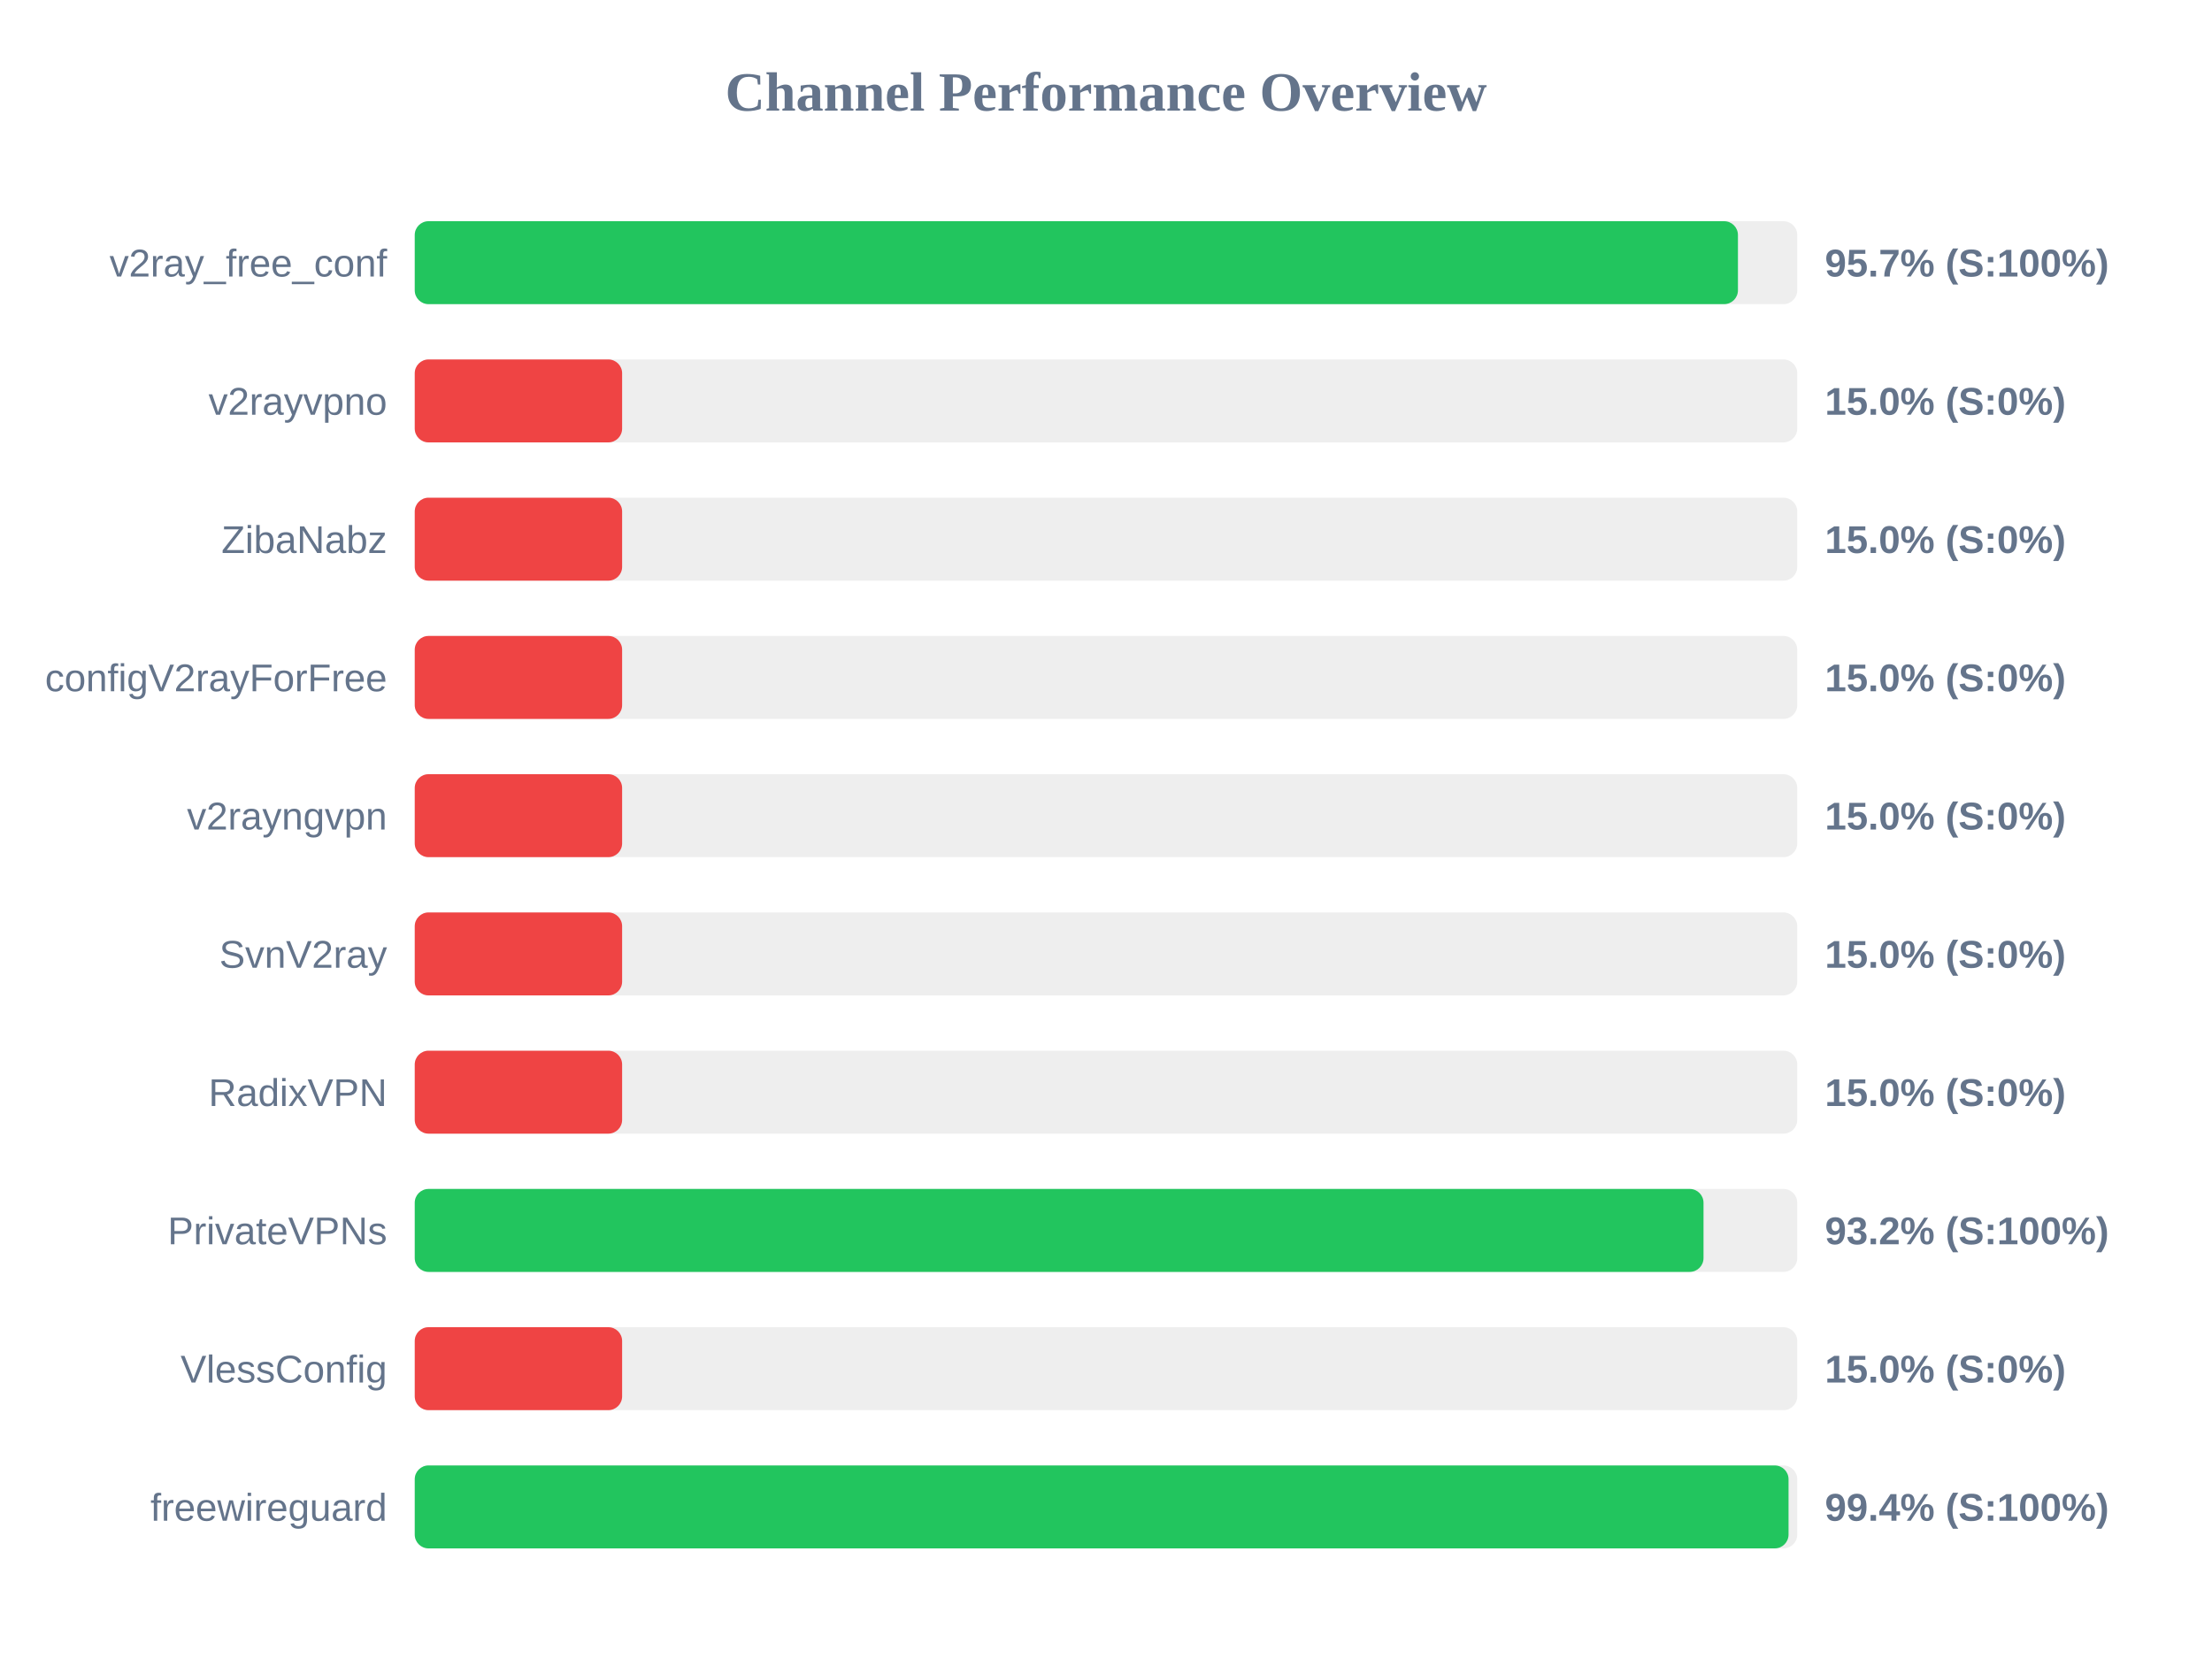
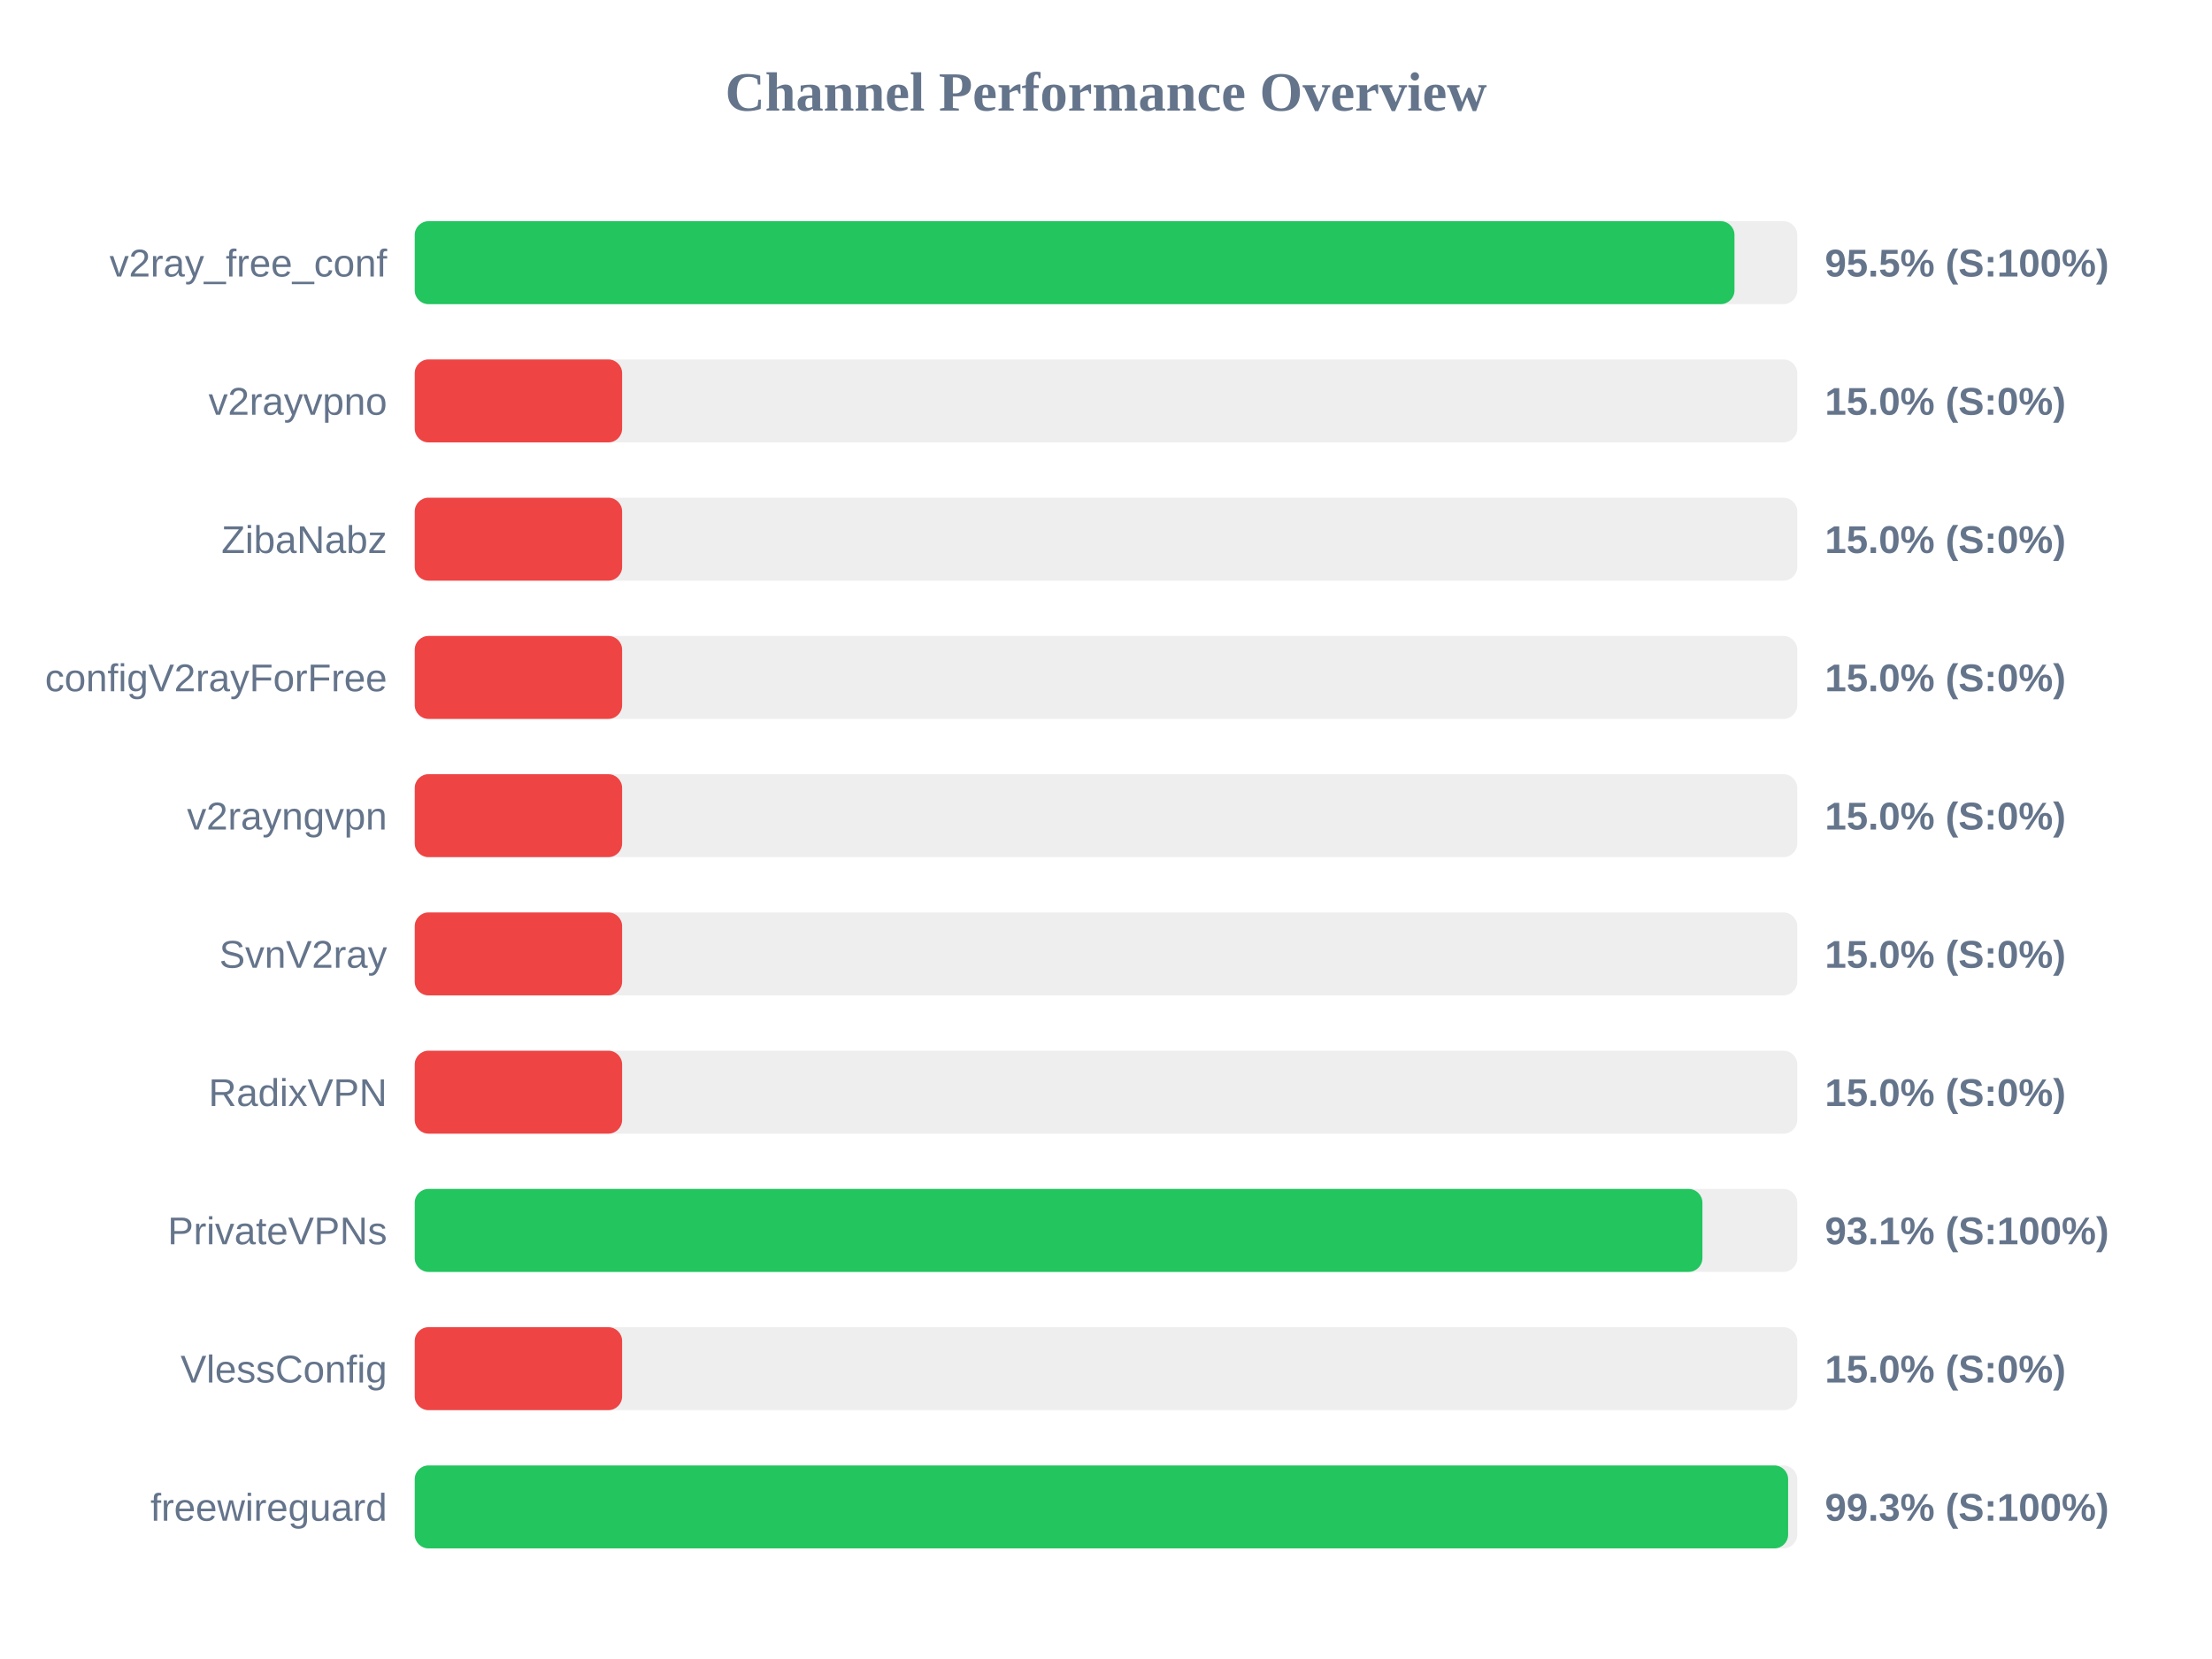
<svg xmlns="http://www.w3.org/2000/svg" width="800" height="600" version="1.1">
  <style>
        .row { font: 14px Arial; fill: #64748b; }
        .score { font: bold 14px Arial; fill: #64748b; }
    </style>
  <text x="400" y="40" text-anchor="middle" font-size="20px" font-weight="bold" fill="#64748b">Channel Performance Overview</text>
  <rect x="150" y="80" width="500" height="30" fill="#eee" rx="5" />
-   <rect x="150" y="80" width="478.55" height="30" fill="#22c55e" rx="5" />
+   <rect x="150" y="80" width="477.3" height="30" fill="#22c55e" rx="5" />
  <text x="140" y="100" text-anchor="end" class="row">v2ray_free_conf</text>
-   <text x="660" y="100" text-anchor="start" class="score">95.7% (S:100%)</text>
+   <text x="660" y="100" text-anchor="start" class="score">95.5% (S:100%)</text>
  <rect x="150" y="130" width="500" height="30" fill="#eee" rx="5" />
  <rect x="150" y="130" width="75.0" height="30" fill="#ef4444" rx="5" />
  <text x="140" y="150" text-anchor="end" class="row">v2rayvpno</text>
  <text x="660" y="150" text-anchor="start" class="score">15.0% (S:0%)</text>
  <rect x="150" y="180" width="500" height="30" fill="#eee" rx="5" />
  <rect x="150" y="180" width="75.0" height="30" fill="#ef4444" rx="5" />
  <text x="140" y="200" text-anchor="end" class="row">ZibaNabz</text>
  <text x="660" y="200" text-anchor="start" class="score">15.0% (S:0%)</text>
  <rect x="150" y="230" width="500" height="30" fill="#eee" rx="5" />
  <rect x="150" y="230" width="75.0" height="30" fill="#ef4444" rx="5" />
  <text x="140" y="250" text-anchor="end" class="row">configV2rayForFree</text>
  <text x="660" y="250" text-anchor="start" class="score">15.0% (S:0%)</text>
  <rect x="150" y="280" width="500" height="30" fill="#eee" rx="5" />
  <rect x="150" y="280" width="75.0" height="30" fill="#ef4444" rx="5" />
  <text x="140" y="300" text-anchor="end" class="row">v2rayngvpn</text>
  <text x="660" y="300" text-anchor="start" class="score">15.0% (S:0%)</text>
  <rect x="150" y="330" width="500" height="30" fill="#eee" rx="5" />
  <rect x="150" y="330" width="75.0" height="30" fill="#ef4444" rx="5" />
  <text x="140" y="350" text-anchor="end" class="row">SvnV2ray</text>
  <text x="660" y="350" text-anchor="start" class="score">15.0% (S:0%)</text>
  <rect x="150" y="380" width="500" height="30" fill="#eee" rx="5" />
  <rect x="150" y="380" width="75.0" height="30" fill="#ef4444" rx="5" />
  <text x="140" y="400" text-anchor="end" class="row">RadixVPN</text>
  <text x="660" y="400" text-anchor="start" class="score">15.0% (S:0%)</text>
  <rect x="150" y="430" width="500" height="30" fill="#eee" rx="5" />
-   <rect x="150" y="430" width="466.1" height="30" fill="#22c55e" rx="5" />
+   <rect x="150" y="430" width="465.7" height="30" fill="#22c55e" rx="5" />
  <text x="140" y="450" text-anchor="end" class="row">PrivateVPNs</text>
-   <text x="660" y="450" text-anchor="start" class="score">93.2% (S:100%)</text>
+   <text x="660" y="450" text-anchor="start" class="score">93.1% (S:100%)</text>
  <rect x="150" y="480" width="500" height="30" fill="#eee" rx="5" />
  <rect x="150" y="480" width="75.0" height="30" fill="#ef4444" rx="5" />
  <text x="140" y="500" text-anchor="end" class="row">VlessConfig</text>
  <text x="660" y="500" text-anchor="start" class="score">15.0% (S:0%)</text>
  <rect x="150" y="530" width="500" height="30" fill="#eee" rx="5" />
-   <rect x="150" y="530" width="496.85" height="30" fill="#22c55e" rx="5" />
+   <rect x="150" y="530" width="496.7" height="30" fill="#22c55e" rx="5" />
  <text x="140" y="550" text-anchor="end" class="row">freewireguard</text>
-   <text x="660" y="550" text-anchor="start" class="score">99.4% (S:100%)</text>
+   <text x="660" y="550" text-anchor="start" class="score">99.3% (S:100%)</text>
</svg>
